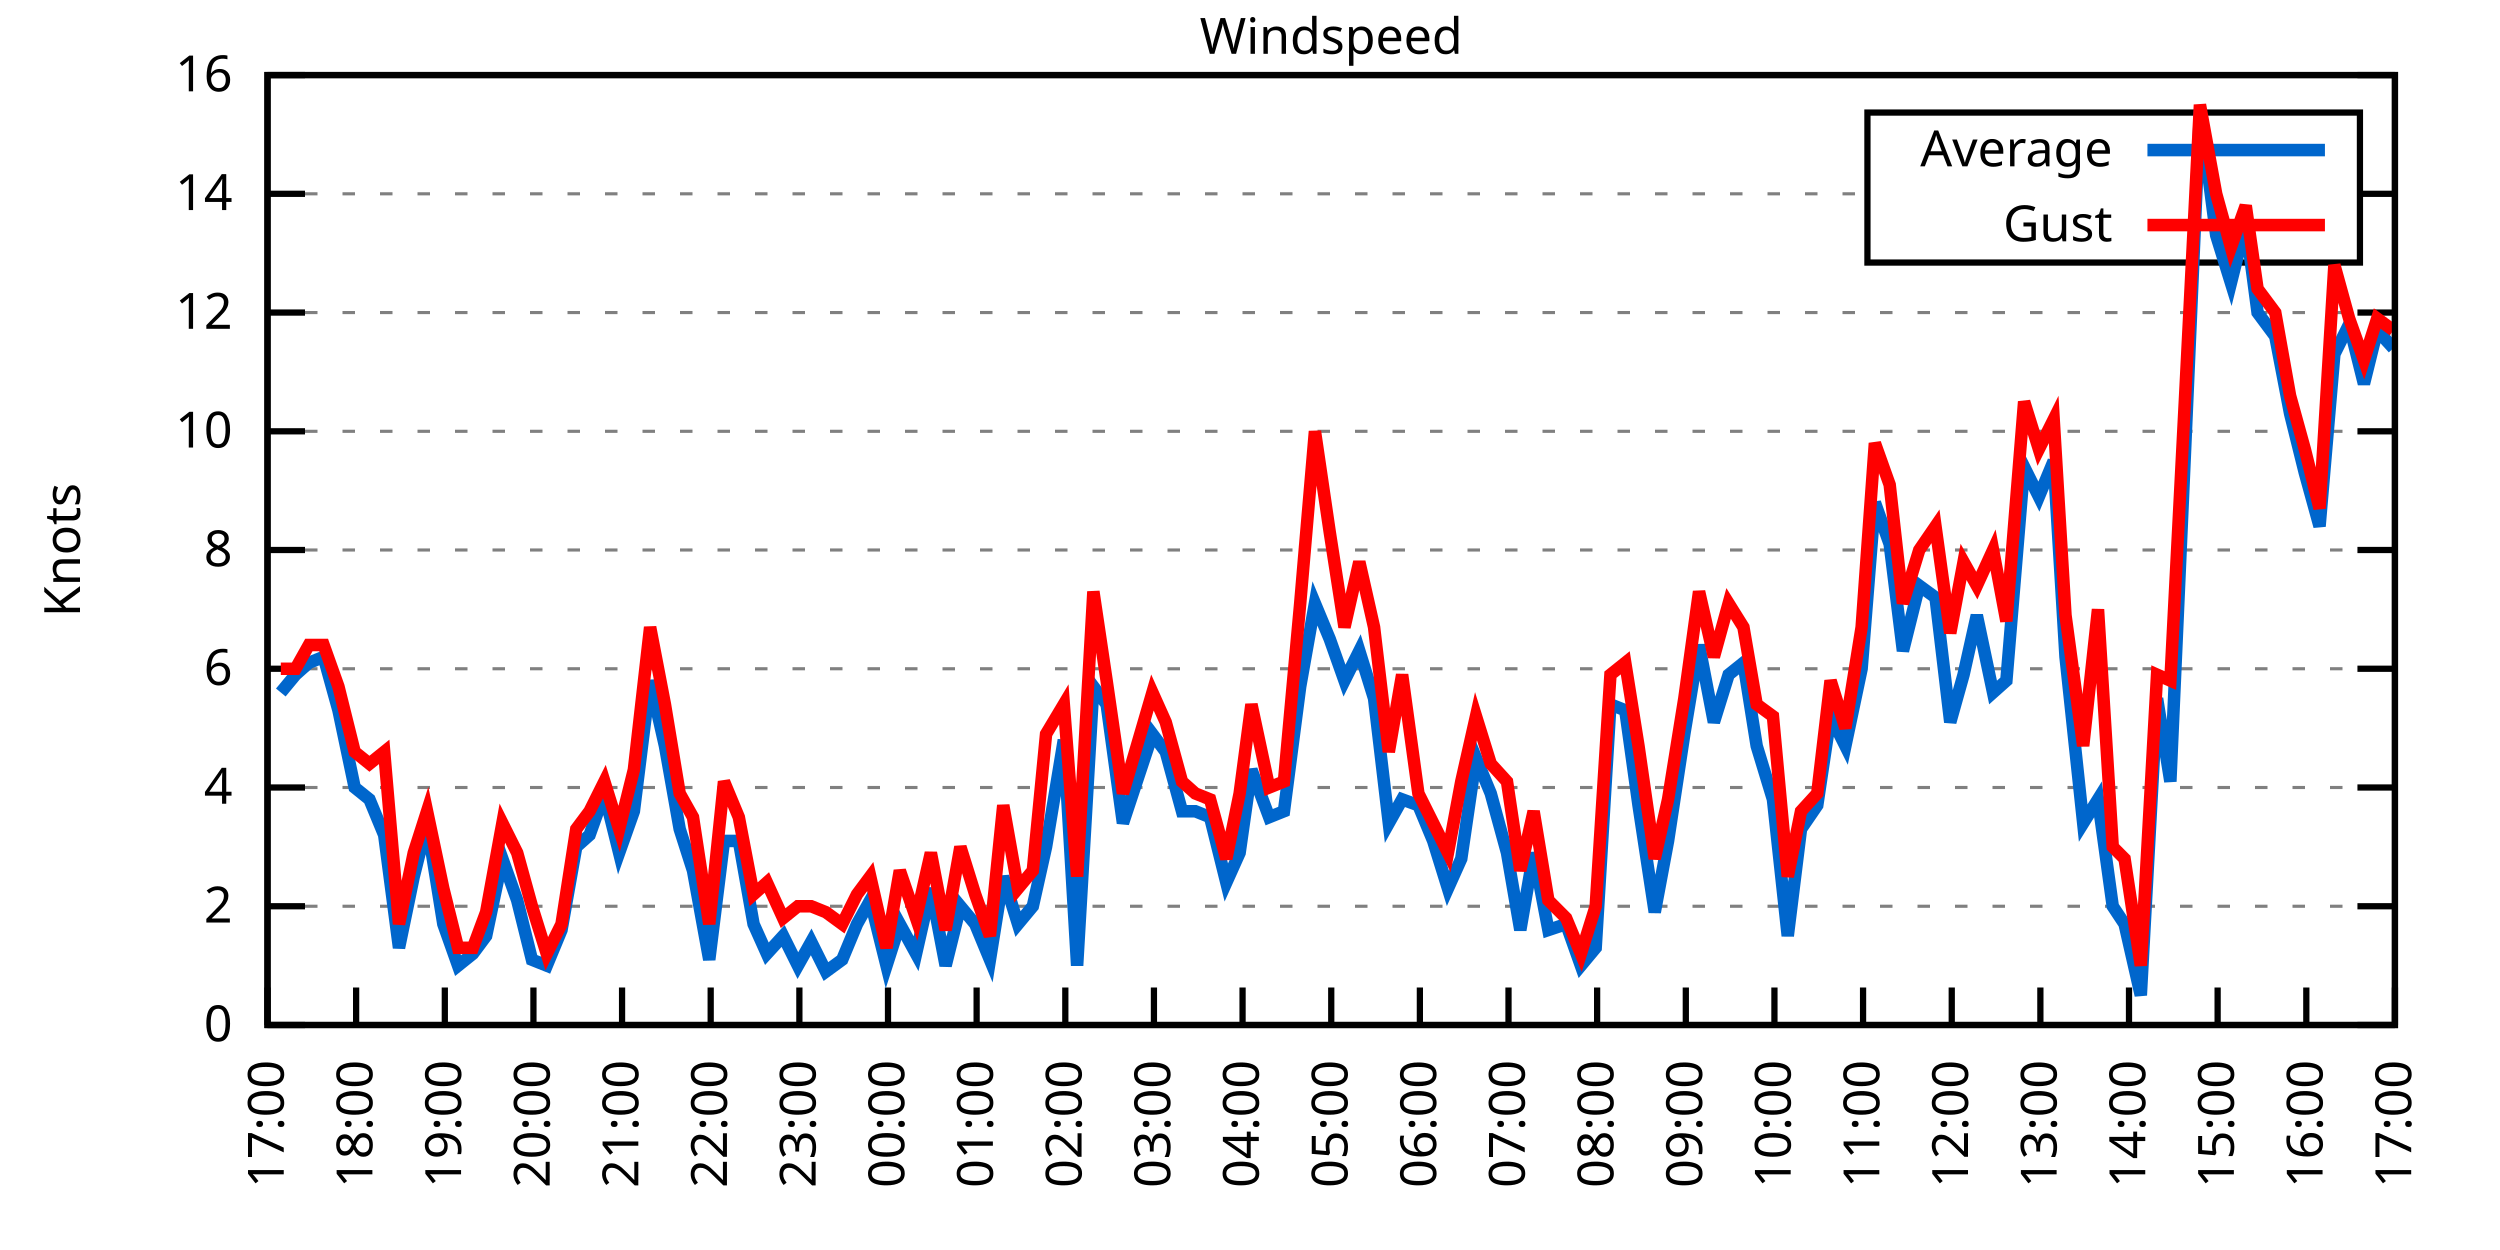
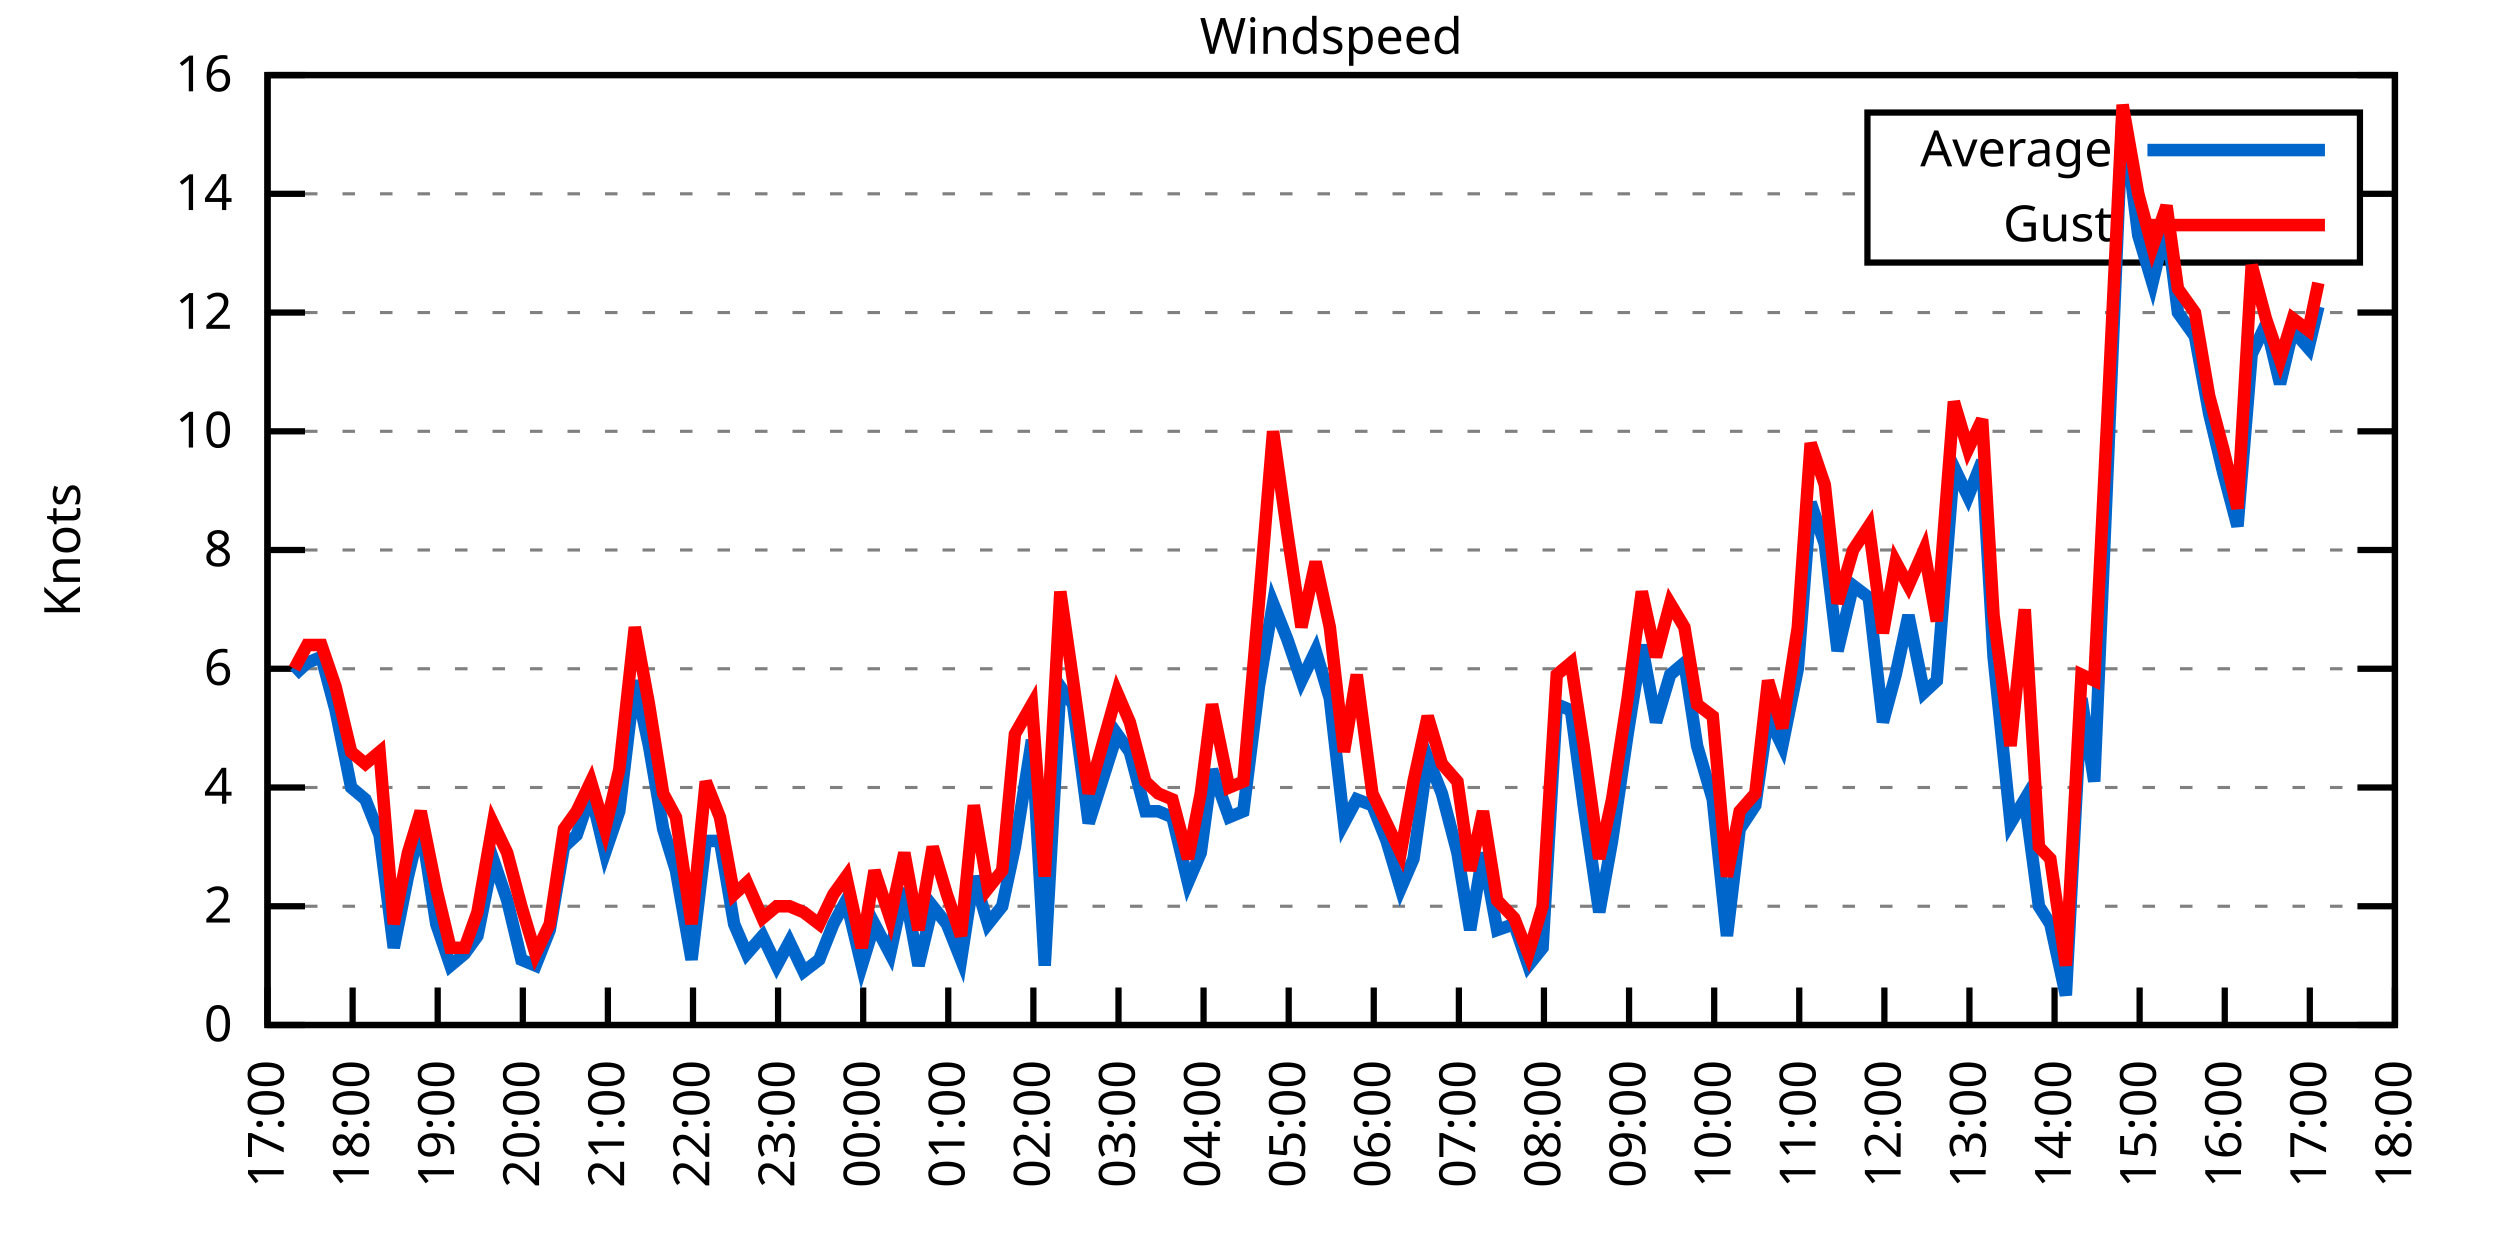
<svg xmlns="http://www.w3.org/2000/svg" xmlns:xlink="http://www.w3.org/1999/xlink" width="400" height="200" viewBox="0 0 400 200">
  <g id="gnuplot_canvas">
    <rect x="0" y="0" width="400" height="200" fill="none" />
    <defs>
      <circle id="gpDot" r="0.5" stroke-width="0.5" stroke="currentColor" />
      <path id="gpPt0" stroke-width="0.333" stroke="currentColor" d="M-1,0 h2 M0,-1 v2" />
      <path id="gpPt1" stroke-width="0.333" stroke="currentColor" d="M-1,-1 L1,1 M1,-1 L-1,1" />
      <path id="gpPt2" stroke-width="0.333" stroke="currentColor" d="M-1,0 L1,0 M0,-1 L0,1 M-1,-1 L1,1 M-1,1 L1,-1" />
      <rect id="gpPt3" stroke-width="0.333" stroke="currentColor" x="-1" y="-1" width="2" height="2" />
      <rect id="gpPt4" stroke-width="0.333" stroke="currentColor" fill="currentColor" x="-1" y="-1" width="2" height="2" />
      <circle id="gpPt5" stroke-width="0.333" stroke="currentColor" cx="0" cy="0" r="1" />
      <use xlink:href="#gpPt5" id="gpPt6" fill="currentColor" stroke="none" />
      <path id="gpPt7" stroke-width="0.333" stroke="currentColor" d="M0,-1.33 L-1.33,0.67 L1.33,0.67 z" />
      <use xlink:href="#gpPt7" id="gpPt8" fill="currentColor" stroke="none" />
      <use xlink:href="#gpPt7" id="gpPt9" stroke="currentColor" transform="rotate(180)" />
      <use xlink:href="#gpPt9" id="gpPt10" fill="currentColor" stroke="none" />
      <use xlink:href="#gpPt3" id="gpPt11" stroke="currentColor" transform="rotate(45)" />
      <use xlink:href="#gpPt11" id="gpPt12" fill="currentColor" stroke="none" />
      <path id="gpPt13" stroke-width="0.333" stroke="currentColor" d="M0,1.330 L1.265,0.411 L0.782,-1.067 L-0.782,-1.076 L-1.265,0.411 z" />
      <use xlink:href="#gpPt13" id="gpPt14" fill="currentColor" stroke="none" />
      <filter id="textbox" filterUnits="objectBoundingBox" x="0" y="0" height="1" width="1">
        <feFlood flood-color="white" flood-opacity="1" result="bgnd" />
        <feComposite in="SourceGraphic" in2="bgnd" operator="atop" />
      </filter>
      <filter id="greybox" filterUnits="objectBoundingBox" x="0" y="0" height="1" width="1">
        <feFlood flood-color="lightgrey" flood-opacity="1" result="grey" />
        <feComposite in="SourceGraphic" in2="grey" operator="atop" />
      </filter>
    </defs>
    <g fill="none" color="white" stroke="currentColor" stroke-width="1.00" stroke-linecap="butt" stroke-linejoin="miter">
</g>
    <g fill="none" color="black" stroke="currentColor" stroke-width="1.00" stroke-linecap="butt" stroke-linejoin="miter">
      <g stroke="none" shape-rendering="crispEdges">
        <polygon fill="rgb(255, 255, 255)" points="42.80,164.00 383.18,164.00 383.18,12.02 42.80,12.02 " />
      </g>
    </g>
    <g fill="none" color="black" stroke="currentColor" stroke-width="1.00" stroke-linecap="butt" stroke-linejoin="miter">
</g>
    <g fill="none" color="black" stroke="black" stroke-width="0.50" stroke-linecap="butt" stroke-linejoin="miter">
</g>
    <g fill="none" color="gray" stroke="currentColor" stroke-width="0.50" stroke-linecap="butt" stroke-linejoin="miter">
      <path stroke="gray" stroke-dasharray="2,4" class="gridline" d="M42.80,164.00 L383.19,164.00  " />
    </g>
    <g fill="none" color="gray" stroke="gray" stroke-width="1.00" stroke-linecap="butt" stroke-linejoin="miter">
</g>
    <g fill="none" color="black" stroke="currentColor" stroke-width="1.00" stroke-linecap="butt" stroke-linejoin="miter">
      <path stroke="black" d="M42.80,164.00 L48.80,164.00 M383.19,164.00 L377.19,164.00  " />
      <g transform="translate(37.20,166.60)" stroke="none" fill="black" font-family="Sans" font-size="8.00" text-anchor="end">
        <text>
          <tspan font-family="Sans"> 0</tspan>
        </text>
      </g>
    </g>
    <g fill="none" color="black" stroke="currentColor" stroke-width="1.00" stroke-linecap="butt" stroke-linejoin="miter">
</g>
    <g fill="none" color="black" stroke="black" stroke-width="0.50" stroke-linecap="butt" stroke-linejoin="miter">
</g>
    <g fill="none" color="gray" stroke="currentColor" stroke-width="0.50" stroke-linecap="butt" stroke-linejoin="miter">
      <path stroke="gray" stroke-dasharray="2,4" class="gridline" d="M42.80,145.00 L383.19,145.00  " />
    </g>
    <g fill="none" color="gray" stroke="gray" stroke-width="1.00" stroke-linecap="butt" stroke-linejoin="miter">
</g>
    <g fill="none" color="black" stroke="currentColor" stroke-width="1.00" stroke-linecap="butt" stroke-linejoin="miter">
      <path stroke="black" d="M42.80,145.00 L48.80,145.00 M383.19,145.00 L377.19,145.00  " />
      <g transform="translate(37.20,147.60)" stroke="none" fill="black" font-family="Sans" font-size="8.00" text-anchor="end">
        <text>
          <tspan font-family="Sans"> 2</tspan>
        </text>
      </g>
    </g>
    <g fill="none" color="black" stroke="currentColor" stroke-width="1.00" stroke-linecap="butt" stroke-linejoin="miter">
</g>
    <g fill="none" color="black" stroke="black" stroke-width="0.50" stroke-linecap="butt" stroke-linejoin="miter">
</g>
    <g fill="none" color="gray" stroke="currentColor" stroke-width="0.50" stroke-linecap="butt" stroke-linejoin="miter">
      <path stroke="gray" stroke-dasharray="2,4" class="gridline" d="M42.80,126.00 L383.19,126.00  " />
    </g>
    <g fill="none" color="gray" stroke="gray" stroke-width="1.00" stroke-linecap="butt" stroke-linejoin="miter">
</g>
    <g fill="none" color="black" stroke="currentColor" stroke-width="1.00" stroke-linecap="butt" stroke-linejoin="miter">
      <path stroke="black" d="M42.80,126.00 L48.80,126.00 M383.19,126.00 L377.19,126.00  " />
      <g transform="translate(37.20,128.60)" stroke="none" fill="black" font-family="Sans" font-size="8.00" text-anchor="end">
        <text>
          <tspan font-family="Sans"> 4</tspan>
        </text>
      </g>
    </g>
    <g fill="none" color="black" stroke="currentColor" stroke-width="1.00" stroke-linecap="butt" stroke-linejoin="miter">
</g>
    <g fill="none" color="black" stroke="black" stroke-width="0.50" stroke-linecap="butt" stroke-linejoin="miter">
</g>
    <g fill="none" color="gray" stroke="currentColor" stroke-width="0.50" stroke-linecap="butt" stroke-linejoin="miter">
      <path stroke="gray" stroke-dasharray="2,4" class="gridline" d="M42.80,107.00 L383.19,107.00  " />
    </g>
    <g fill="none" color="gray" stroke="gray" stroke-width="1.00" stroke-linecap="butt" stroke-linejoin="miter">
</g>
    <g fill="none" color="black" stroke="currentColor" stroke-width="1.00" stroke-linecap="butt" stroke-linejoin="miter">
      <path stroke="black" d="M42.80,107.00 L48.80,107.00 M383.19,107.00 L377.19,107.00  " />
      <g transform="translate(37.20,109.60)" stroke="none" fill="black" font-family="Sans" font-size="8.00" text-anchor="end">
        <text>
          <tspan font-family="Sans"> 6</tspan>
        </text>
      </g>
    </g>
    <g fill="none" color="black" stroke="currentColor" stroke-width="1.00" stroke-linecap="butt" stroke-linejoin="miter">
</g>
    <g fill="none" color="black" stroke="black" stroke-width="0.50" stroke-linecap="butt" stroke-linejoin="miter">
</g>
    <g fill="none" color="gray" stroke="currentColor" stroke-width="0.50" stroke-linecap="butt" stroke-linejoin="miter">
      <path stroke="gray" stroke-dasharray="2,4" class="gridline" d="M42.80,88.00 L383.19,88.00  " />
    </g>
    <g fill="none" color="gray" stroke="gray" stroke-width="1.00" stroke-linecap="butt" stroke-linejoin="miter">
</g>
    <g fill="none" color="black" stroke="currentColor" stroke-width="1.00" stroke-linecap="butt" stroke-linejoin="miter">
      <path stroke="black" d="M42.80,88.00 L48.80,88.00 M383.19,88.00 L377.19,88.00  " />
      <g transform="translate(37.20,90.60)" stroke="none" fill="black" font-family="Sans" font-size="8.00" text-anchor="end">
        <text>
          <tspan font-family="Sans"> 8</tspan>
        </text>
      </g>
    </g>
    <g fill="none" color="black" stroke="currentColor" stroke-width="1.00" stroke-linecap="butt" stroke-linejoin="miter">
</g>
    <g fill="none" color="black" stroke="black" stroke-width="0.50" stroke-linecap="butt" stroke-linejoin="miter">
</g>
    <g fill="none" color="gray" stroke="currentColor" stroke-width="0.50" stroke-linecap="butt" stroke-linejoin="miter">
      <path stroke="gray" stroke-dasharray="2,4" class="gridline" d="M42.80,69.01 L383.19,69.01  " />
    </g>
    <g fill="none" color="gray" stroke="gray" stroke-width="1.00" stroke-linecap="butt" stroke-linejoin="miter">
</g>
    <g fill="none" color="black" stroke="currentColor" stroke-width="1.00" stroke-linecap="butt" stroke-linejoin="miter">
      <path stroke="black" d="M42.80,69.01 L48.80,69.01 M383.19,69.01 L377.19,69.01  " />
      <g transform="translate(37.20,71.61)" stroke="none" fill="black" font-family="Sans" font-size="8.00" text-anchor="end">
        <text>
          <tspan font-family="Sans"> 10</tspan>
        </text>
      </g>
    </g>
    <g fill="none" color="black" stroke="currentColor" stroke-width="1.00" stroke-linecap="butt" stroke-linejoin="miter">
</g>
    <g fill="none" color="black" stroke="black" stroke-width="0.50" stroke-linecap="butt" stroke-linejoin="miter">
</g>
    <g fill="none" color="gray" stroke="currentColor" stroke-width="0.50" stroke-linecap="butt" stroke-linejoin="miter">
      <path stroke="gray" stroke-dasharray="2,4" class="gridline" d="M42.80,50.01 L383.19,50.01  " />
    </g>
    <g fill="none" color="gray" stroke="gray" stroke-width="1.00" stroke-linecap="butt" stroke-linejoin="miter">
</g>
    <g fill="none" color="black" stroke="currentColor" stroke-width="1.00" stroke-linecap="butt" stroke-linejoin="miter">
      <path stroke="black" d="M42.80,50.01 L48.80,50.01 M383.19,50.01 L377.19,50.01  " />
      <g transform="translate(37.20,52.61)" stroke="none" fill="black" font-family="Sans" font-size="8.00" text-anchor="end">
        <text>
          <tspan font-family="Sans"> 12</tspan>
        </text>
      </g>
    </g>
    <g fill="none" color="black" stroke="currentColor" stroke-width="1.00" stroke-linecap="butt" stroke-linejoin="miter">
</g>
    <g fill="none" color="black" stroke="black" stroke-width="0.50" stroke-linecap="butt" stroke-linejoin="miter">
</g>
    <g fill="none" color="gray" stroke="currentColor" stroke-width="0.50" stroke-linecap="butt" stroke-linejoin="miter">
      <path stroke="gray" stroke-dasharray="2,4" class="gridline" d="M42.80,31.01 L298.79,31.01 M377.59,31.01 L383.19,31.01  " />
    </g>
    <g fill="none" color="gray" stroke="gray" stroke-width="1.00" stroke-linecap="butt" stroke-linejoin="miter">
</g>
    <g fill="none" color="black" stroke="currentColor" stroke-width="1.00" stroke-linecap="butt" stroke-linejoin="miter">
      <path stroke="black" d="M42.80,31.01 L48.80,31.01 M383.19,31.01 L377.19,31.01  " />
      <g transform="translate(37.20,33.61)" stroke="none" fill="black" font-family="Sans" font-size="8.00" text-anchor="end">
        <text>
          <tspan font-family="Sans"> 14</tspan>
        </text>
      </g>
    </g>
    <g fill="none" color="black" stroke="currentColor" stroke-width="1.00" stroke-linecap="butt" stroke-linejoin="miter">
</g>
    <g fill="none" color="black" stroke="black" stroke-width="0.50" stroke-linecap="butt" stroke-linejoin="miter">
</g>
    <g fill="none" color="gray" stroke="currentColor" stroke-width="0.50" stroke-linecap="butt" stroke-linejoin="miter">
      <path stroke="gray" stroke-dasharray="2,4" class="gridline" d="M42.80,12.01 L383.19,12.01  " />
    </g>
    <g fill="none" color="gray" stroke="gray" stroke-width="1.00" stroke-linecap="butt" stroke-linejoin="miter">
</g>
    <g fill="none" color="black" stroke="currentColor" stroke-width="1.00" stroke-linecap="butt" stroke-linejoin="miter">
      <path stroke="black" d="M42.80,12.01 L48.80,12.01 M383.19,12.01 L377.19,12.01  " />
      <g transform="translate(37.20,14.61)" stroke="none" fill="black" font-family="Sans" font-size="8.00" text-anchor="end">
        <text>
          <tspan font-family="Sans"> 16</tspan>
        </text>
      </g>
    </g>
    <g fill="none" color="black" stroke="currentColor" stroke-width="1.00" stroke-linecap="butt" stroke-linejoin="miter">
      <path stroke="black" d="M42.80,164.00 L42.80,158.00  " />
      <g transform="translate(45.40,169.60) rotate(270.00)" stroke="none" fill="black" font-family="Sans" font-size="8.00" text-anchor="end">
        <text>
          <tspan font-family="Sans">17:00</tspan>
        </text>
      </g>
    </g>
    <g fill="none" color="black" stroke="currentColor" stroke-width="1.00" stroke-linecap="butt" stroke-linejoin="miter">
-       <path stroke="black" d="M56.98,164.00 L56.98,158.00  " />
-       <g transform="translate(59.58,169.60) rotate(270.00)" stroke="none" fill="black" font-family="Sans" font-size="8.00" text-anchor="end">
+       <path stroke="black" d="M56.42,164.00 L56.42,158.00  " />
+       <g transform="translate(59.02,169.60) rotate(270.00)" stroke="none" fill="black" font-family="Sans" font-size="8.00" text-anchor="end">
        <text>
          <tspan font-family="Sans">18:00</tspan>
        </text>
      </g>
    </g>
    <g fill="none" color="black" stroke="currentColor" stroke-width="1.00" stroke-linecap="butt" stroke-linejoin="miter">
-       <path stroke="black" d="M71.17,164.00 L71.17,158.00  " />
-       <g transform="translate(73.77,169.60) rotate(270.00)" stroke="none" fill="black" font-family="Sans" font-size="8.00" text-anchor="end">
+       <path stroke="black" d="M70.03,164.00 L70.03,158.00  " />
+       <g transform="translate(72.63,169.60) rotate(270.00)" stroke="none" fill="black" font-family="Sans" font-size="8.00" text-anchor="end">
        <text>
          <tspan font-family="Sans">19:00</tspan>
        </text>
      </g>
    </g>
    <g fill="none" color="black" stroke="currentColor" stroke-width="1.00" stroke-linecap="butt" stroke-linejoin="miter">
-       <path stroke="black" d="M85.35,164.00 L85.35,158.00  " />
-       <g transform="translate(87.95,169.60) rotate(270.00)" stroke="none" fill="black" font-family="Sans" font-size="8.00" text-anchor="end">
+       <path stroke="black" d="M83.65,164.00 L83.65,158.00  " />
+       <g transform="translate(86.25,169.60) rotate(270.00)" stroke="none" fill="black" font-family="Sans" font-size="8.00" text-anchor="end">
        <text>
          <tspan font-family="Sans">20:00</tspan>
        </text>
      </g>
    </g>
    <g fill="none" color="black" stroke="currentColor" stroke-width="1.00" stroke-linecap="butt" stroke-linejoin="miter">
-       <path stroke="black" d="M99.53,164.00 L99.53,158.00  " />
-       <g transform="translate(102.13,169.60) rotate(270.00)" stroke="none" fill="black" font-family="Sans" font-size="8.00" text-anchor="end">
+       <path stroke="black" d="M97.26,164.00 L97.26,158.00  " />
+       <g transform="translate(99.86,169.60) rotate(270.00)" stroke="none" fill="black" font-family="Sans" font-size="8.00" text-anchor="end">
        <text>
          <tspan font-family="Sans">21:00</tspan>
        </text>
      </g>
    </g>
    <g fill="none" color="black" stroke="currentColor" stroke-width="1.00" stroke-linecap="butt" stroke-linejoin="miter">
-       <path stroke="black" d="M113.71,164.00 L113.71,158.00  " />
-       <g transform="translate(116.31,169.60) rotate(270.00)" stroke="none" fill="black" font-family="Sans" font-size="8.00" text-anchor="end">
+       <path stroke="black" d="M110.88,164.00 L110.88,158.00  " />
+       <g transform="translate(113.48,169.60) rotate(270.00)" stroke="none" fill="black" font-family="Sans" font-size="8.00" text-anchor="end">
        <text>
          <tspan font-family="Sans">22:00</tspan>
        </text>
      </g>
    </g>
    <g fill="none" color="black" stroke="currentColor" stroke-width="1.00" stroke-linecap="butt" stroke-linejoin="miter">
-       <path stroke="black" d="M127.90,164.00 L127.90,158.00  " />
-       <g transform="translate(130.50,169.60) rotate(270.00)" stroke="none" fill="black" font-family="Sans" font-size="8.00" text-anchor="end">
+       <path stroke="black" d="M124.49,164.00 L124.49,158.00  " />
+       <g transform="translate(127.09,169.60) rotate(270.00)" stroke="none" fill="black" font-family="Sans" font-size="8.00" text-anchor="end">
        <text>
          <tspan font-family="Sans">23:00</tspan>
        </text>
      </g>
    </g>
    <g fill="none" color="black" stroke="currentColor" stroke-width="1.00" stroke-linecap="butt" stroke-linejoin="miter">
-       <path stroke="black" d="M142.08,164.00 L142.08,158.00  " />
-       <g transform="translate(144.68,169.60) rotate(270.00)" stroke="none" fill="black" font-family="Sans" font-size="8.00" text-anchor="end">
+       <path stroke="black" d="M138.11,164.00 L138.11,158.00  " />
+       <g transform="translate(140.71,169.60) rotate(270.00)" stroke="none" fill="black" font-family="Sans" font-size="8.00" text-anchor="end">
        <text>
          <tspan font-family="Sans">00:00</tspan>
        </text>
      </g>
    </g>
    <g fill="none" color="black" stroke="currentColor" stroke-width="1.00" stroke-linecap="butt" stroke-linejoin="miter">
-       <path stroke="black" d="M156.26,164.00 L156.26,158.00  " />
-       <g transform="translate(158.86,169.60) rotate(270.00)" stroke="none" fill="black" font-family="Sans" font-size="8.00" text-anchor="end">
+       <path stroke="black" d="M151.72,164.00 L151.72,158.00  " />
+       <g transform="translate(154.32,169.60) rotate(270.00)" stroke="none" fill="black" font-family="Sans" font-size="8.00" text-anchor="end">
        <text>
          <tspan font-family="Sans">01:00</tspan>
        </text>
      </g>
    </g>
    <g fill="none" color="black" stroke="currentColor" stroke-width="1.00" stroke-linecap="butt" stroke-linejoin="miter">
-       <path stroke="black" d="M170.45,164.00 L170.45,158.00  " />
-       <g transform="translate(173.05,169.60) rotate(270.00)" stroke="none" fill="black" font-family="Sans" font-size="8.00" text-anchor="end">
+       <path stroke="black" d="M165.34,164.00 L165.34,158.00  " />
+       <g transform="translate(167.94,169.60) rotate(270.00)" stroke="none" fill="black" font-family="Sans" font-size="8.00" text-anchor="end">
        <text>
          <tspan font-family="Sans">02:00</tspan>
        </text>
      </g>
    </g>
    <g fill="none" color="black" stroke="currentColor" stroke-width="1.00" stroke-linecap="butt" stroke-linejoin="miter">
-       <path stroke="black" d="M184.63,164.00 L184.63,158.00  " />
-       <g transform="translate(187.23,169.60) rotate(270.00)" stroke="none" fill="black" font-family="Sans" font-size="8.00" text-anchor="end">
+       <path stroke="black" d="M178.96,164.00 L178.96,158.00  " />
+       <g transform="translate(181.56,169.60) rotate(270.00)" stroke="none" fill="black" font-family="Sans" font-size="8.00" text-anchor="end">
        <text>
          <tspan font-family="Sans">03:00</tspan>
        </text>
      </g>
    </g>
    <g fill="none" color="black" stroke="currentColor" stroke-width="1.00" stroke-linecap="butt" stroke-linejoin="miter">
-       <path stroke="black" d="M198.81,164.00 L198.81,158.00  " />
-       <g transform="translate(201.41,169.60) rotate(270.00)" stroke="none" fill="black" font-family="Sans" font-size="8.00" text-anchor="end">
+       <path stroke="black" d="M192.57,164.00 L192.57,158.00  " />
+       <g transform="translate(195.17,169.60) rotate(270.00)" stroke="none" fill="black" font-family="Sans" font-size="8.00" text-anchor="end">
        <text>
          <tspan font-family="Sans">04:00</tspan>
        </text>
      </g>
    </g>
    <g fill="none" color="black" stroke="currentColor" stroke-width="1.00" stroke-linecap="butt" stroke-linejoin="miter">
-       <path stroke="black" d="M213.00,164.00 L213.00,158.00  " />
-       <g transform="translate(215.60,169.60) rotate(270.00)" stroke="none" fill="black" font-family="Sans" font-size="8.00" text-anchor="end">
+       <path stroke="black" d="M206.19,164.00 L206.19,158.00  " />
+       <g transform="translate(208.79,169.60) rotate(270.00)" stroke="none" fill="black" font-family="Sans" font-size="8.00" text-anchor="end">
        <text>
          <tspan font-family="Sans">05:00</tspan>
        </text>
      </g>
    </g>
    <g fill="none" color="black" stroke="currentColor" stroke-width="1.00" stroke-linecap="butt" stroke-linejoin="miter">
-       <path stroke="black" d="M227.18,164.00 L227.18,158.00  " />
-       <g transform="translate(229.78,169.60) rotate(270.00)" stroke="none" fill="black" font-family="Sans" font-size="8.00" text-anchor="end">
+       <path stroke="black" d="M219.80,164.00 L219.80,158.00  " />
+       <g transform="translate(222.40,169.60) rotate(270.00)" stroke="none" fill="black" font-family="Sans" font-size="8.00" text-anchor="end">
        <text>
          <tspan font-family="Sans">06:00</tspan>
        </text>
      </g>
    </g>
    <g fill="none" color="black" stroke="currentColor" stroke-width="1.00" stroke-linecap="butt" stroke-linejoin="miter">
-       <path stroke="black" d="M241.36,164.00 L241.36,158.00  " />
-       <g transform="translate(243.96,169.60) rotate(270.00)" stroke="none" fill="black" font-family="Sans" font-size="8.00" text-anchor="end">
+       <path stroke="black" d="M233.42,164.00 L233.42,158.00  " />
+       <g transform="translate(236.02,169.60) rotate(270.00)" stroke="none" fill="black" font-family="Sans" font-size="8.00" text-anchor="end">
        <text>
          <tspan font-family="Sans">07:00</tspan>
        </text>
      </g>
    </g>
    <g fill="none" color="black" stroke="currentColor" stroke-width="1.00" stroke-linecap="butt" stroke-linejoin="miter">
-       <path stroke="black" d="M255.54,164.00 L255.54,158.00  " />
-       <g transform="translate(258.14,169.60) rotate(270.00)" stroke="none" fill="black" font-family="Sans" font-size="8.00" text-anchor="end">
+       <path stroke="black" d="M247.03,164.00 L247.03,158.00  " />
+       <g transform="translate(249.63,169.60) rotate(270.00)" stroke="none" fill="black" font-family="Sans" font-size="8.00" text-anchor="end">
        <text>
          <tspan font-family="Sans">08:00</tspan>
        </text>
      </g>
    </g>
    <g fill="none" color="black" stroke="currentColor" stroke-width="1.00" stroke-linecap="butt" stroke-linejoin="miter">
-       <path stroke="black" d="M269.73,164.00 L269.73,158.00  " />
-       <g transform="translate(272.33,169.60) rotate(270.00)" stroke="none" fill="black" font-family="Sans" font-size="8.00" text-anchor="end">
+       <path stroke="black" d="M260.65,164.00 L260.65,158.00  " />
+       <g transform="translate(263.25,169.60) rotate(270.00)" stroke="none" fill="black" font-family="Sans" font-size="8.00" text-anchor="end">
        <text>
          <tspan font-family="Sans">09:00</tspan>
        </text>
      </g>
    </g>
    <g fill="none" color="black" stroke="currentColor" stroke-width="1.00" stroke-linecap="butt" stroke-linejoin="miter">
-       <path stroke="black" d="M283.91,164.00 L283.91,158.00  " />
-       <g transform="translate(286.51,169.60) rotate(270.00)" stroke="none" fill="black" font-family="Sans" font-size="8.00" text-anchor="end">
+       <path stroke="black" d="M274.27,164.00 L274.27,158.00  " />
+       <g transform="translate(276.87,169.60) rotate(270.00)" stroke="none" fill="black" font-family="Sans" font-size="8.00" text-anchor="end">
        <text>
          <tspan font-family="Sans">10:00</tspan>
        </text>
      </g>
    </g>
    <g fill="none" color="black" stroke="currentColor" stroke-width="1.00" stroke-linecap="butt" stroke-linejoin="miter">
-       <path stroke="black" d="M298.09,164.00 L298.09,158.00  " />
-       <g transform="translate(300.69,169.60) rotate(270.00)" stroke="none" fill="black" font-family="Sans" font-size="8.00" text-anchor="end">
+       <path stroke="black" d="M287.88,164.00 L287.88,158.00  " />
+       <g transform="translate(290.48,169.60) rotate(270.00)" stroke="none" fill="black" font-family="Sans" font-size="8.00" text-anchor="end">
        <text>
          <tspan font-family="Sans">11:00</tspan>
        </text>
      </g>
    </g>
    <g fill="none" color="black" stroke="currentColor" stroke-width="1.00" stroke-linecap="butt" stroke-linejoin="miter">
-       <path stroke="black" d="M312.28,164.00 L312.28,158.00  " />
-       <g transform="translate(314.88,169.60) rotate(270.00)" stroke="none" fill="black" font-family="Sans" font-size="8.00" text-anchor="end">
+       <path stroke="black" d="M301.50,164.00 L301.50,158.00  " />
+       <g transform="translate(304.10,169.60) rotate(270.00)" stroke="none" fill="black" font-family="Sans" font-size="8.00" text-anchor="end">
        <text>
          <tspan font-family="Sans">12:00</tspan>
        </text>
      </g>
    </g>
    <g fill="none" color="black" stroke="currentColor" stroke-width="1.00" stroke-linecap="butt" stroke-linejoin="miter">
-       <path stroke="black" d="M326.46,164.00 L326.46,158.00  " />
-       <g transform="translate(329.06,169.60) rotate(270.00)" stroke="none" fill="black" font-family="Sans" font-size="8.00" text-anchor="end">
+       <path stroke="black" d="M315.11,164.00 L315.11,158.00  " />
+       <g transform="translate(317.71,169.60) rotate(270.00)" stroke="none" fill="black" font-family="Sans" font-size="8.00" text-anchor="end">
        <text>
          <tspan font-family="Sans">13:00</tspan>
        </text>
      </g>
    </g>
    <g fill="none" color="black" stroke="currentColor" stroke-width="1.00" stroke-linecap="butt" stroke-linejoin="miter">
-       <path stroke="black" d="M340.64,164.00 L340.64,158.00  " />
-       <g transform="translate(343.24,169.60) rotate(270.00)" stroke="none" fill="black" font-family="Sans" font-size="8.00" text-anchor="end">
+       <path stroke="black" d="M328.73,164.00 L328.73,158.00  " />
+       <g transform="translate(331.33,169.60) rotate(270.00)" stroke="none" fill="black" font-family="Sans" font-size="8.00" text-anchor="end">
        <text>
          <tspan font-family="Sans">14:00</tspan>
        </text>
      </g>
    </g>
    <g fill="none" color="black" stroke="currentColor" stroke-width="1.00" stroke-linecap="butt" stroke-linejoin="miter">
-       <path stroke="black" d="M354.82,164.00 L354.82,158.00  " />
-       <g transform="translate(357.42,169.60) rotate(270.00)" stroke="none" fill="black" font-family="Sans" font-size="8.00" text-anchor="end">
+       <path stroke="black" d="M342.34,164.00 L342.34,158.00  " />
+       <g transform="translate(344.94,169.60) rotate(270.00)" stroke="none" fill="black" font-family="Sans" font-size="8.00" text-anchor="end">
        <text>
          <tspan font-family="Sans">15:00</tspan>
        </text>
      </g>
    </g>
    <g fill="none" color="black" stroke="currentColor" stroke-width="1.00" stroke-linecap="butt" stroke-linejoin="miter">
-       <path stroke="black" d="M369.01,164.00 L369.01,158.00  " />
-       <g transform="translate(371.61,169.60) rotate(270.00)" stroke="none" fill="black" font-family="Sans" font-size="8.00" text-anchor="end">
+       <path stroke="black" d="M355.96,164.00 L355.96,158.00  " />
+       <g transform="translate(358.56,169.60) rotate(270.00)" stroke="none" fill="black" font-family="Sans" font-size="8.00" text-anchor="end">
        <text>
          <tspan font-family="Sans">16:00</tspan>
+         </text>
+       </g>
+     </g>
+     <g fill="none" color="black" stroke="currentColor" stroke-width="1.00" stroke-linecap="butt" stroke-linejoin="miter">
+       <path stroke="black" d="M369.57,164.00 L369.57,158.00  " />
+       <g transform="translate(372.17,169.60) rotate(270.00)" stroke="none" fill="black" font-family="Sans" font-size="8.00" text-anchor="end">
+         <text>
+           <tspan font-family="Sans">17:00</tspan>
        </text>
      </g>
    </g>
    <g fill="none" color="black" stroke="currentColor" stroke-width="1.00" stroke-linecap="butt" stroke-linejoin="miter">
      <path stroke="black" d="M383.19,164.00 L383.19,158.00  " />
      <g transform="translate(385.79,169.60) rotate(270.00)" stroke="none" fill="black" font-family="Sans" font-size="8.00" text-anchor="end">
        <text>
-           <tspan font-family="Sans">17:00</tspan>
+           <tspan font-family="Sans">18:00</tspan>
        </text>
      </g>
    </g>
    <g fill="none" color="black" stroke="currentColor" stroke-width="1.00" stroke-linecap="butt" stroke-linejoin="miter">
</g>
    <g fill="none" color="black" stroke="currentColor" stroke-width="1.00" stroke-linecap="butt" stroke-linejoin="miter">
      <path stroke="black" d="M42.80,12.01 L42.80,164.00 L383.19,164.00 L383.19,12.01 L42.80,12.01 Z  " />
    </g>
    <g fill="none" color="black" stroke="currentColor" stroke-width="1.00" stroke-linecap="butt" stroke-linejoin="miter">
</g>
    <g fill="none" color="black" stroke="currentColor" stroke-width="1.00" stroke-linecap="butt" stroke-linejoin="miter">
      <path stroke="black" d="M298.79,42.01 L298.79,18.01 L377.59,18.01 L377.59,42.01 L298.79,42.01 Z  " />
    </g>
    <g id="Windspeed_plot_1">
      <g fill="none" color="white" stroke="black" stroke-width="2.00" stroke-linecap="butt" stroke-linejoin="miter">
</g>
      <g fill="none" color="black" stroke="currentColor" stroke-width="2.00" stroke-linecap="butt" stroke-linejoin="miter">
        <g transform="translate(337.99,26.61)" stroke="none" fill="black" font-family="Sans" font-size="8.00" text-anchor="end">
          <text>
            <tspan font-family="Sans">Average</tspan>
          </text>
        </g>
      </g>
      <g fill="none" color="black" stroke="currentColor" stroke-width="2.00" stroke-linecap="butt" stroke-linejoin="miter">
-         <path stroke="rgb(  0, 102, 204)" d="M343.59,24.01 L371.99,24.01 M44.93,110.80 L47.29,107.95 L49.42,106.05 L51.78,105.10 L54.15,113.65 L56.75,126.00   L59.11,127.90 L61.47,133.60 L63.84,151.65 L66.20,140.25 L68.33,131.70 L70.93,147.85 L73.29,154.50 L75.66,152.60   L77.78,149.75 L80.38,137.40 L82.75,144.05 L85.11,153.55 L87.48,154.50 L89.84,148.80 L92.20,135.50 L94.33,133.60   L96.70,126.95 L99.06,136.45 L101.42,129.80 L104.02,108.90 L106.39,119.35 L108.75,132.65 L110.88,139.30 L113.48,153.55   L115.84,134.55 L118.21,134.55 L120.57,147.85 L122.70,152.60 L125.30,149.75 L127.66,154.50 L129.79,150.70 L132.15,155.45   L134.75,153.55 L137.12,147.85 L139.24,144.05 L141.84,154.50 L143.97,147.85 L146.57,152.60 L148.94,142.15 L151.30,154.50   L153.66,145.00 L156.03,147.85 L158.39,153.55 L160.52,140.25 L162.88,147.85 L165.25,145.00 L167.37,135.50 L170.21,118.40   L172.34,154.50 L174.94,109.85 L177.06,112.70 L179.67,131.70 L184.39,117.45 L186.52,120.30 L189.12,129.80 L191.25,129.80   L193.61,130.75 L196.21,141.20 L198.34,136.45 L200.23,123.15 L203.07,130.75 L205.43,129.80 L208.03,109.85 L210.39,96.55   L212.76,102.25 L215.12,108.90 L217.49,104.15 L219.85,111.75 L222.21,131.70 L224.34,127.90 L226.94,128.85 L229.31,134.55   L231.67,142.15 L233.80,137.40 L236.16,121.25 L238.52,126.95 L241.12,136.45 L243.25,148.80 L245.38,136.45 L247.74,148.80   L250.58,147.85 L252.94,154.50 L255.31,151.65 L257.67,112.70 L260.04,113.65 L262.16,128.85 L264.76,145.95 L266.89,134.55   L269.49,117.45 L271.85,103.20 L274.22,115.55 L276.58,107.95 L278.95,106.05 L281.07,119.35 L283.67,127.90 L286.04,149.75   L288.16,132.65 L290.76,128.85 L292.89,114.60 L295.26,119.35 L297.86,107.00 L299.98,80.41 L302.35,87.06 L304.47,104.15   L307.08,93.70 L309.68,95.60 L312.04,115.55 L314.17,107.95 L316.29,98.45 L318.89,110.80 L321.02,108.90 L323.86,74.71   L326.22,79.46 L328.59,73.76 L330.48,105.10 L333.31,131.70 L335.68,127.90 L338.04,145.00 L339.93,147.85 L342.53,159.25   L345.13,111.75 L347.26,125.05 L349.62,71.86 L351.99,17.71 L354.59,37.66 L356.95,45.26 L359.32,35.76 L361.21,50.01   L364.04,53.81 L366.41,66.16 L368.77,75.66 L371.13,84.21 L373.50,56.66 L375.86,51.91 L378.23,61.41 L380.35,52.86   L382.95,55.71  " />
+         <path stroke="rgb(  0, 102, 204)" d="M343.59,24.01 L371.99,24.01 M47.11,107.95 L49.15,106.05 L51.42,105.10 L53.69,113.65 L56.19,126.00 L58.46,127.90   L60.73,133.60 L63.00,151.65 L65.27,140.25 L67.31,131.70 L69.80,147.85 L72.07,154.50 L74.34,152.60 L76.39,149.75   L78.88,137.40 L81.15,144.05 L83.42,153.55 L85.69,154.50 L87.96,148.80 L90.23,135.50 L92.27,133.60 L94.54,126.95   L96.81,136.45 L99.08,129.80 L101.57,108.90 L103.84,119.35 L106.11,132.65 L108.15,139.30 L110.65,153.55 L112.92,134.55   L115.19,134.55 L117.46,147.85 L119.50,152.60 L122.00,149.75 L124.27,154.50 L126.31,150.70 L128.58,155.45 L131.07,153.55   L133.34,147.85 L135.39,144.05 L137.88,154.50 L139.92,147.85 L142.42,152.60 L144.69,142.15 L146.96,154.50 L149.23,145.00   L151.50,147.85 L153.77,153.55 L155.81,140.25 L158.08,147.85 L160.35,145.00 L162.39,135.50 L165.11,118.40 L167.16,154.50   L169.65,109.85 L171.69,112.70 L174.19,131.70 L178.73,117.45 L180.77,120.30 L183.27,129.80 L185.31,129.80 L187.58,130.75   L190.08,141.20 L192.12,136.45 L193.93,123.15 L196.66,130.75 L198.93,129.80 L201.42,109.85 L203.69,96.55 L205.96,102.25   L208.23,108.90 L210.50,104.15 L212.77,111.75 L215.04,131.70 L217.08,127.90 L219.58,128.85 L221.85,134.55 L224.11,142.15   L226.16,137.40 L228.43,121.25 L230.70,126.95 L233.19,136.45 L235.23,148.80 L237.28,136.45 L239.55,148.80 L242.27,147.85   L244.54,154.50 L246.81,151.65 L249.08,112.70 L251.35,113.65 L253.39,128.85 L255.88,145.95 L257.93,134.55 L260.42,117.45   L262.69,103.20 L264.96,115.55 L267.23,107.95 L269.50,106.05 L271.54,119.35 L274.04,127.90 L276.31,149.75 L278.35,132.65   L280.85,128.85 L282.89,114.60 L285.16,119.35 L287.65,107.00 L289.70,80.41 L291.97,87.06 L294.01,104.15 L296.50,93.70   L299.00,95.60 L301.27,115.55 L303.31,107.95 L305.35,98.45 L307.85,110.80 L309.89,108.90 L312.62,74.71 L314.89,79.46   L317.15,73.76 L318.97,105.10 L321.69,131.70 L323.96,127.90 L326.23,145.00 L328.05,147.85 L330.54,159.25 L333.04,111.75   L335.08,125.05 L337.35,71.86 L339.62,17.71 L342.12,37.66 L344.39,45.26 L346.65,35.76 L348.47,50.01 L351.19,53.81   L353.46,66.16 L355.73,75.66 L358.00,84.21 L360.27,56.66 L362.54,51.91 L364.81,61.41 L366.85,52.86 L369.35,55.71   L370.94,49.06  " />
      </g>
    </g>
    <g id="Windspeed_plot_2">
      <g fill="none" color="black" stroke="currentColor" stroke-width="2.00" stroke-linecap="butt" stroke-linejoin="miter">
        <g transform="translate(337.99,38.61)" stroke="none" fill="black" font-family="Sans" font-size="8.00" text-anchor="end">
          <text>
            <tspan font-family="Sans">Gust</tspan>
          </text>
        </g>
      </g>
      <g fill="none" color="black" stroke="currentColor" stroke-width="2.00" stroke-linecap="butt" stroke-linejoin="miter">
-         <path stroke="rgb(255,   0,   0)" d="M343.59,36.01 L371.99,36.01 M44.93,107.00 L47.29,107.00 L49.42,103.20 L51.78,103.20 L54.15,109.85 L56.75,120.30   L59.11,122.20 L61.47,120.30 L63.84,147.85 L66.20,136.45 L68.33,129.80 L70.93,142.15 L73.29,151.65 L75.66,151.65   L77.78,145.95 L80.38,131.70 L82.75,136.45 L85.11,145.00 L87.48,152.60 L89.84,147.85 L92.20,132.65 L94.33,129.80   L96.70,125.05 L99.06,132.65 L101.42,123.15 L104.02,100.35 L106.39,112.70 L108.75,126.95 L110.88,130.75 L113.48,147.85   L115.84,125.05 L118.21,130.75 L120.57,143.10 L122.70,141.20 L125.30,146.90 L127.66,145.00 L129.79,145.00 L132.15,145.95   L134.75,147.85 L137.12,143.10 L139.24,140.25 L141.84,151.65 L143.97,139.30 L146.57,146.90 L148.94,136.45 L151.30,148.80   L153.66,135.50 L156.03,143.10 L158.39,149.75 L160.52,128.85 L162.88,142.15 L165.25,139.30 L167.37,117.45 L170.21,112.70   L172.34,140.25 L174.94,94.65 L177.06,108.90 L179.67,126.95 L184.39,110.80 L186.52,115.55 L189.12,125.05 L191.25,126.95   L193.61,127.90 L196.21,137.40 L198.34,126.95 L200.23,112.70 L203.07,126.00 L205.43,125.05 L208.03,96.55 L210.39,69.01   L212.76,85.16 L215.12,100.35 L217.49,89.90 L219.85,100.35 L222.21,120.30 L224.34,107.95 L226.94,126.95 L229.31,131.70   L231.67,136.45 L233.80,125.05 L236.16,114.60 L238.52,122.20 L241.12,125.05 L243.25,139.30 L245.38,129.80 L247.74,144.05   L250.58,146.90 L252.94,152.60 L255.31,145.00 L257.67,107.95 L260.04,106.05 L262.16,119.35 L264.76,137.40 L266.89,127.90   L269.49,111.75 L271.85,94.65 L274.22,105.10 L276.58,96.55 L278.95,100.35 L281.07,112.70 L283.67,114.60 L286.04,140.25   L288.16,129.80 L290.76,126.95 L292.89,108.90 L295.26,116.50 L297.86,100.35 L299.98,70.91 L302.35,77.56 L304.47,96.55   L307.08,88.00 L309.68,84.21 L312.04,101.30 L314.17,89.90 L316.29,93.70 L318.89,88.00 L321.02,99.40 L323.86,64.26   L326.22,71.86 L328.59,67.11 L330.48,98.45 L333.31,119.35 L335.68,97.50 L338.04,135.50 L339.93,137.40 L342.53,154.50   L345.13,107.95 L347.26,108.90 L349.62,63.31 L351.99,16.76 L354.59,31.01 L356.95,39.56 L359.32,32.91 L361.21,46.21   L364.04,50.01 L366.41,63.31 L368.77,71.86 L371.13,81.36 L373.50,42.41 L375.86,50.96 L378.23,57.61 L380.35,50.96   L382.95,52.86  " />
+         <path stroke="rgb(255,   0,   0)" d="M343.59,36.01 L371.99,36.01 M47.11,107.00 L49.15,103.20 L51.42,103.20 L53.69,109.85 L56.19,120.30 L58.46,122.20   L60.73,120.30 L63.00,147.85 L65.27,136.45 L67.31,129.80 L69.80,142.15 L72.07,151.65 L74.34,151.65 L76.39,145.95   L78.88,131.70 L81.15,136.45 L83.42,145.00 L85.69,152.60 L87.96,147.85 L90.23,132.65 L92.27,129.80 L94.54,125.05   L96.81,132.65 L99.08,123.15 L101.57,100.35 L103.84,112.70 L106.11,126.95 L108.15,130.75 L110.65,147.85 L112.92,125.05   L115.19,130.75 L117.46,143.10 L119.50,141.20 L122.00,146.90 L124.27,145.00 L126.31,145.00 L128.58,145.95 L131.07,147.85   L133.34,143.10 L135.39,140.25 L137.88,151.65 L139.92,139.30 L142.42,146.90 L144.69,136.45 L146.96,148.80 L149.23,135.50   L151.50,143.10 L153.77,149.75 L155.81,128.85 L158.08,142.15 L160.35,139.30 L162.39,117.45 L165.11,112.70 L167.16,140.25   L169.65,94.65 L171.69,108.90 L174.19,126.95 L178.73,110.80 L180.77,115.55 L183.27,125.05 L185.31,126.95 L187.58,127.90   L190.08,137.40 L192.12,126.95 L193.93,112.70 L196.66,126.00 L198.93,125.05 L201.42,96.55 L203.69,69.01 L205.96,85.16   L208.23,100.35 L210.50,89.90 L212.77,100.35 L215.04,120.30 L217.08,107.95 L219.58,126.95 L221.85,131.70 L224.11,136.45   L226.16,125.05 L228.43,114.60 L230.70,122.20 L233.19,125.05 L235.23,139.30 L237.28,129.80 L239.55,144.05 L242.27,146.90   L244.54,152.60 L246.81,145.00 L249.08,107.95 L251.35,106.05 L253.39,119.35 L255.88,137.40 L257.93,127.90 L260.42,111.75   L262.69,94.65 L264.96,105.10 L267.23,96.55 L269.50,100.35 L271.54,112.70 L274.04,114.60 L276.31,140.25 L278.35,129.80   L280.85,126.95 L282.89,108.90 L285.16,116.50 L287.65,100.35 L289.70,70.91 L291.97,77.56 L294.01,96.55 L296.50,88.00   L299.00,84.21 L301.27,101.30 L303.31,89.90 L305.35,93.70 L307.85,88.00 L309.89,99.40 L312.62,64.26 L314.89,71.86   L317.15,67.11 L318.97,98.45 L321.69,119.35 L323.96,97.50 L326.23,135.50 L328.05,137.40 L330.54,154.50 L333.04,107.95   L335.08,108.90 L337.35,63.31 L339.62,16.76 L342.12,31.01 L344.39,39.56 L346.65,32.91 L348.47,46.21 L351.19,50.01   L353.46,63.31 L355.73,71.86 L358.00,81.36 L360.27,42.41 L362.54,50.96 L364.81,57.61 L366.85,50.96 L369.35,52.86   L370.94,45.26  " />
      </g>
    </g>
    <g fill="none" color="black" stroke="currentColor" stroke-width="2.00" stroke-linecap="butt" stroke-linejoin="miter">
</g>
    <g fill="none" color="black" stroke="black" stroke-width="1.00" stroke-linecap="butt" stroke-linejoin="miter">
</g>
    <g fill="none" color="black" stroke="currentColor" stroke-width="1.00" stroke-linecap="butt" stroke-linejoin="miter">
      <path stroke="black" d="M42.80,12.01 L42.80,164.00 L383.19,164.00 L383.19,12.01 L42.80,12.01 Z  " />
      <g transform="translate(12.80,88.01) rotate(270.00)" stroke="none" fill="black" font-family="Sans" font-size="8.00" text-anchor="middle">
        <text>
          <tspan font-family="Sans">Knots</tspan>
        </text>
      </g>
    </g>
    <g fill="none" color="black" stroke="currentColor" stroke-width="1.00" stroke-linecap="butt" stroke-linejoin="miter">
</g>
    <g fill="none" color="black" stroke="currentColor" stroke-width="1.00" stroke-linecap="butt" stroke-linejoin="miter">
      <g transform="translate(212.99,8.61)" stroke="none" fill="black" font-family="Sans" font-size="8.00" text-anchor="middle">
        <text>
          <tspan font-family="Sans">Windspeed</tspan>
        </text>
      </g>
    </g>
    <g fill="none" color="black" stroke="currentColor" stroke-width="1.00" stroke-linecap="butt" stroke-linejoin="miter">
</g>
  </g>
</svg>
